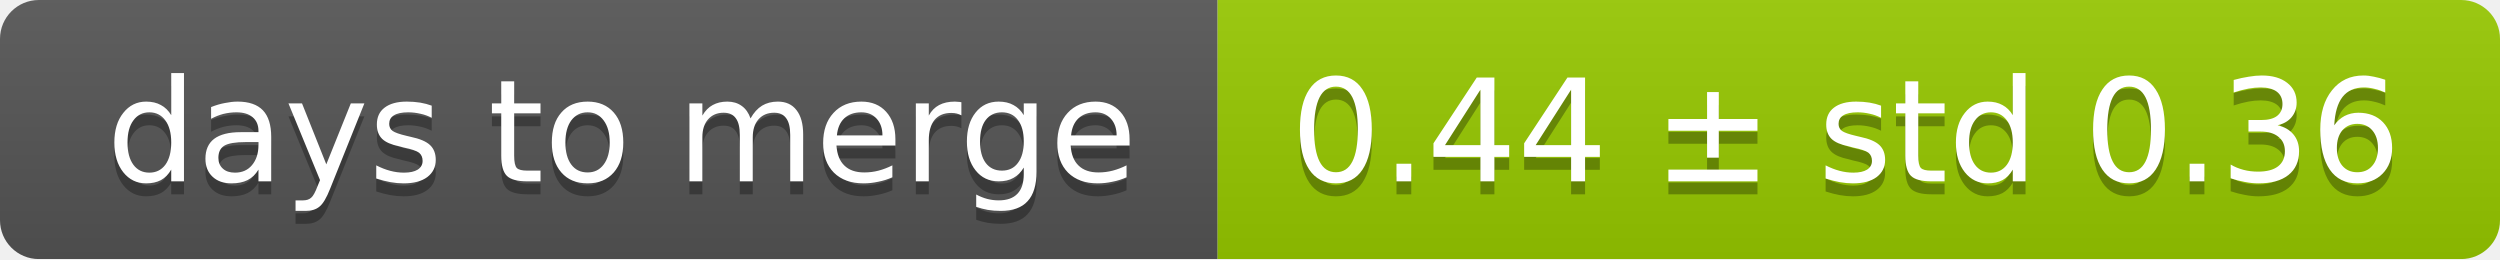
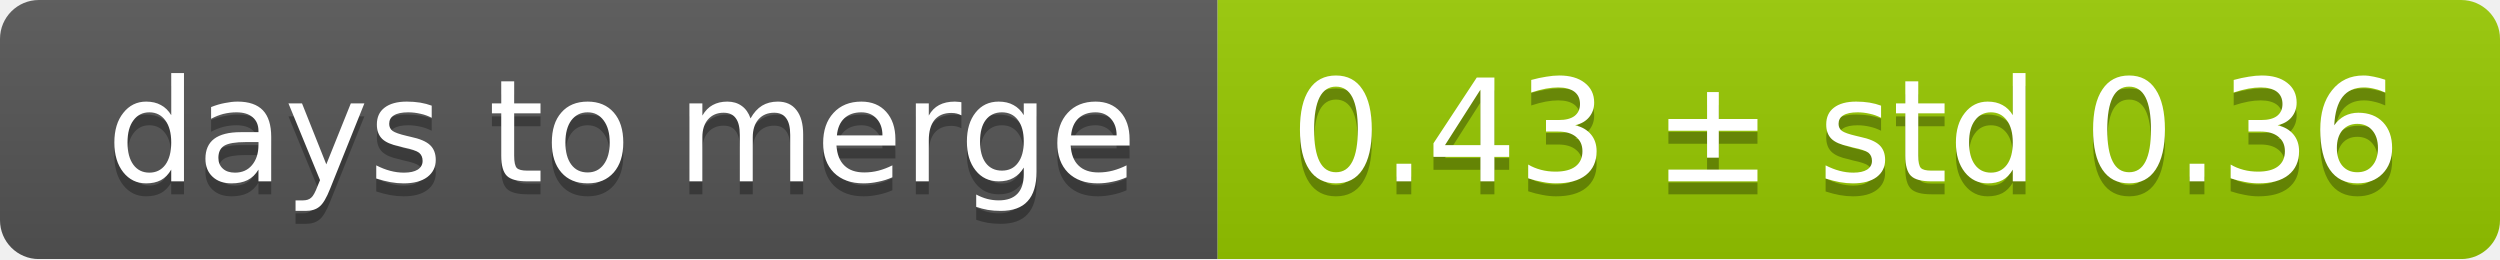
<svg xmlns="http://www.w3.org/2000/svg" width="193" height="20">
  <linearGradient id="smooth" x2="0" y2="100%">
    <stop offset="0" stop-color="#bbb" stop-opacity=".1" />
    <stop offset="1" stop-opacity=".1" />
  </linearGradient>
  <mask id="round">
    <rect width="193" height="20" rx="3" fill="#fff" />
  </mask>
  <g mask="url(#round)">
    <rect width="94" height="20" fill="#555" />
    <rect x="94" width="99" height="20" fill="#97ca00" />
    <rect width="193" height="20" fill="url(#smooth)" />
  </g>
  <g fill="#fff" text-anchor="middle" font-family="DejaVu Sans,Verdana,Geneva,sans-serif" font-size="11">
    <text x="48" y="15" fill="#010101" fill-opacity=".3">days to merge</text>
    <text x="48" y="14">days to merge</text>
-     <text x="142.5" y="15" fill="#010101" fill-opacity=".3">0.44 ± std 0.36</text>
-     <text x="142.5" y="14">0.44 ± std 0.36</text>
+     <text x="142.5" y="15" fill="#010101" fill-opacity=".3">0.43 ± std 0.36</text>
+     <text x="142.5" y="14">0.43 ± std 0.36</text>
  </g>
</svg>
